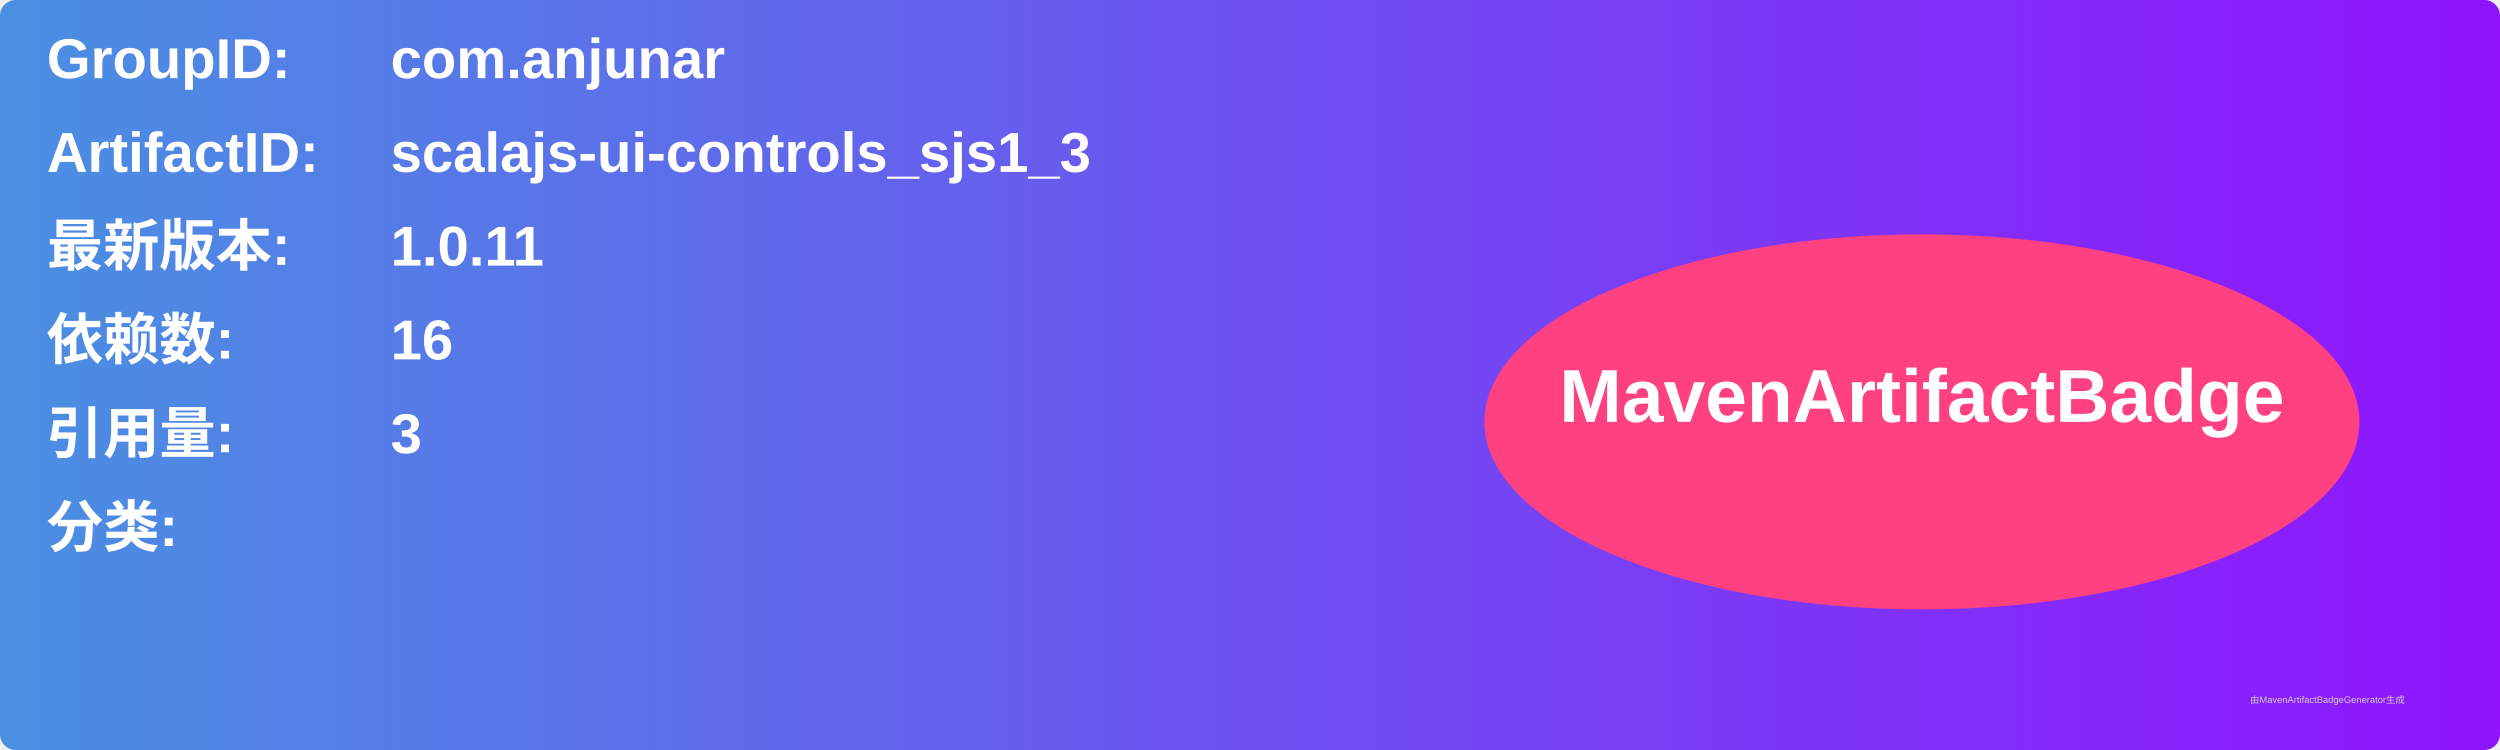
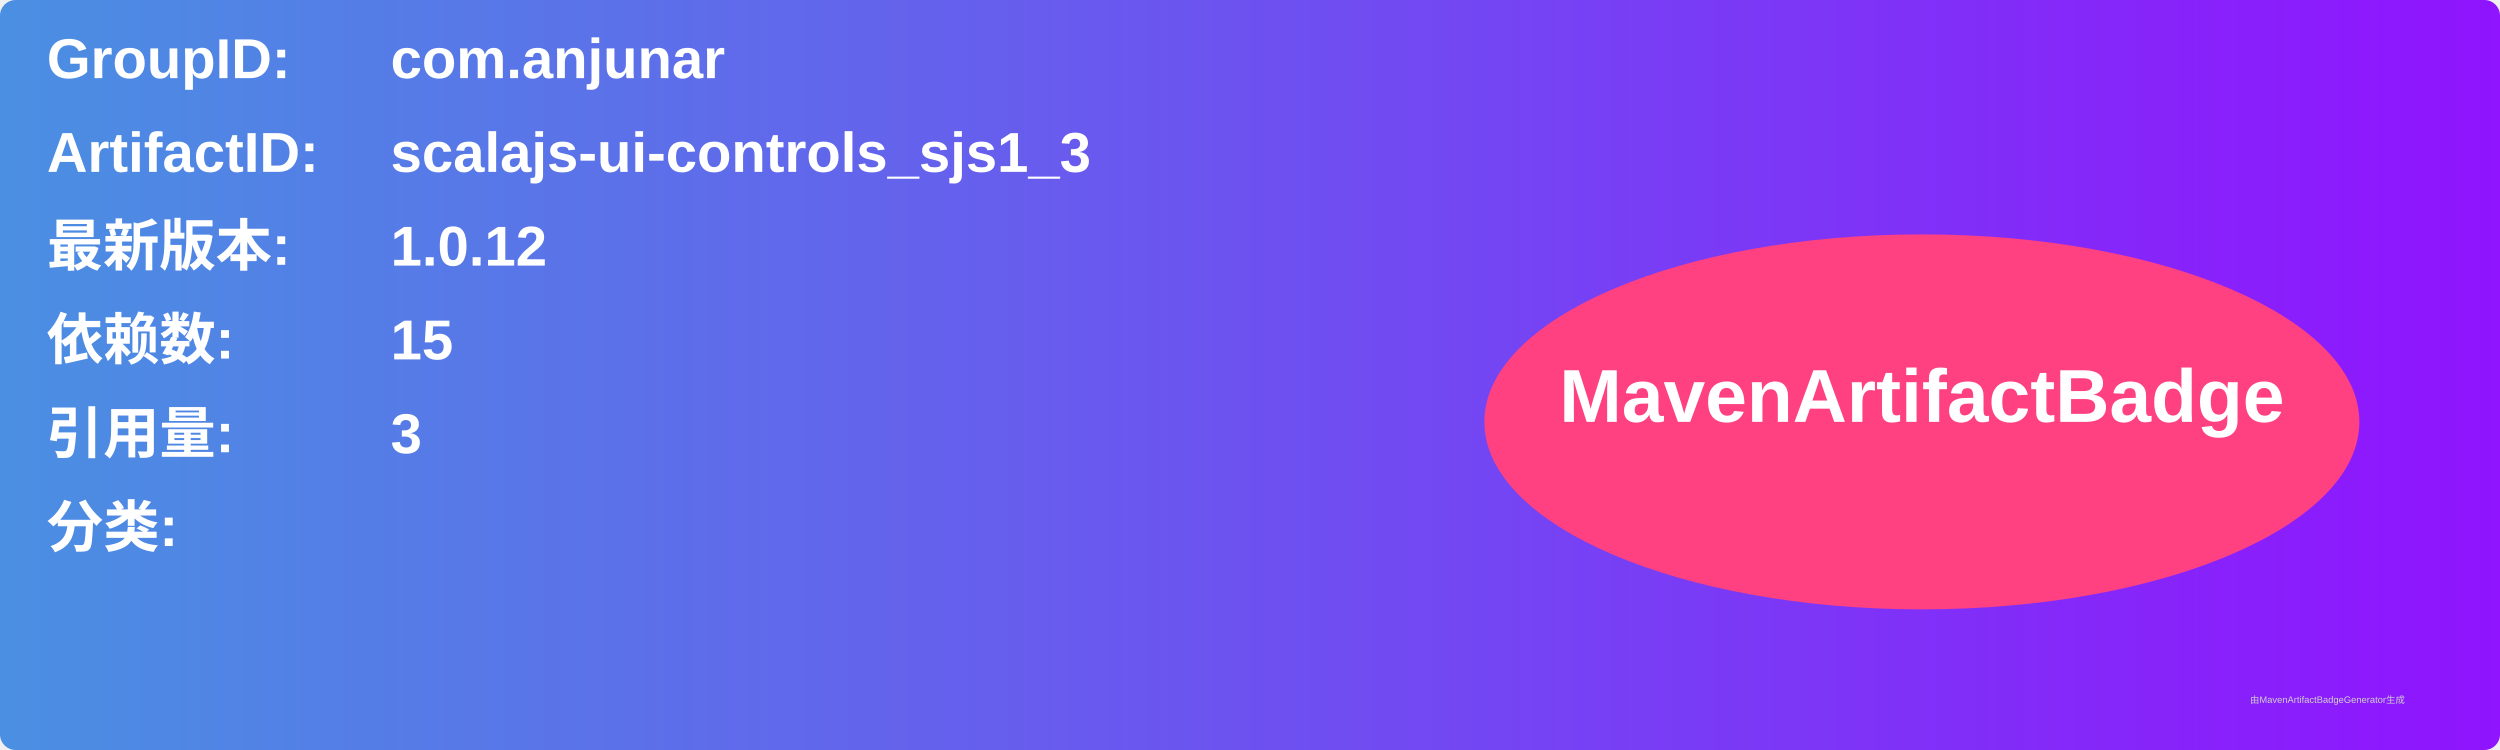
<svg xmlns="http://www.w3.org/2000/svg" width="800" height="240" viewBox="0 0 800 240">
  <linearGradient id="grad" x1="0%" y1="0%" x2="100%" y2="0%">
    <stop offset="0%" stop-color="#4a90e2" />
    <stop offset="100%" stop-color="#9013fe" />
  </linearGradient>
  <rect width="100%" height="100%" rx="5" ry="5" fill="url(#grad)" />
  <g transform="translate(15, 15)">
    <text x="0" y="10" font-family="Arial" font-size="18" fill="white" font-weight="bold" width="260">GroupID:</text>
    <text x="110" y="10" font-family="Arial" font-size="18" fill="white" font-weight="bold" width="460">com.anjunar</text>
    <text x="0" y="40" font-family="Arial" font-size="18" fill="white" font-weight="bold" width="260">ArtifactID:</text>
    <text x="110" y="40" font-family="Arial" font-size="18" fill="white" font-weight="bold" width="460">scalajs-ui-controls_sjs1_3</text>
    <text x="0" y="70" font-family="Arial" font-size="18" fill="white" font-weight="bold">最新版本:</text>
    <text x="110" y="70" font-family="Arial" font-size="18" fill="white" font-weight="bold">
-       <tspan font-weight="bold">1.0.11</tspan>
+       <tspan font-weight="bold">1.0.12</tspan>
    </text>
    <text x="0" y="100" font-family="Arial" font-size="18" fill="white" font-weight="bold">依赖数: </text>
    <text x="110" y="100" font-family="Arial" font-size="18" fill="white">
-       <tspan font-weight="bold">16</tspan>
+       <tspan font-weight="bold">15</tspan>
    </text>
    <text x="0" y="130" font-family="Arial" font-size="18" fill="white" font-weight="bold">引用量: </text>
    <text x="110" y="130" font-family="Arial" font-size="18" fill="white">
      <tspan font-weight="bold">3</tspan>
    </text>
    <text x="0" y="160" font-family="Arial" font-size="18" fill="white" font-weight="bold">分类:</text>
    <text x="10" y="190" font-family="Arial" font-size="10" fill="white">
      <tspan font-weight="bold" />
    </text>
    <ellipse cx="600" cy="120" rx="140" ry="60" fill="#ff4081" />
    <text x="600" y="120" text-anchor="middle" font-family="Arial" font-size="24" fill="white" font-weight="bold">MavenArtifactBadge</text>
  </g>
  <text x="720" y="225" font-family="Arial" font-size="3" fill="#d0d0d0">由MavenArtifactBadgeGenerator生成</text>
</svg>
